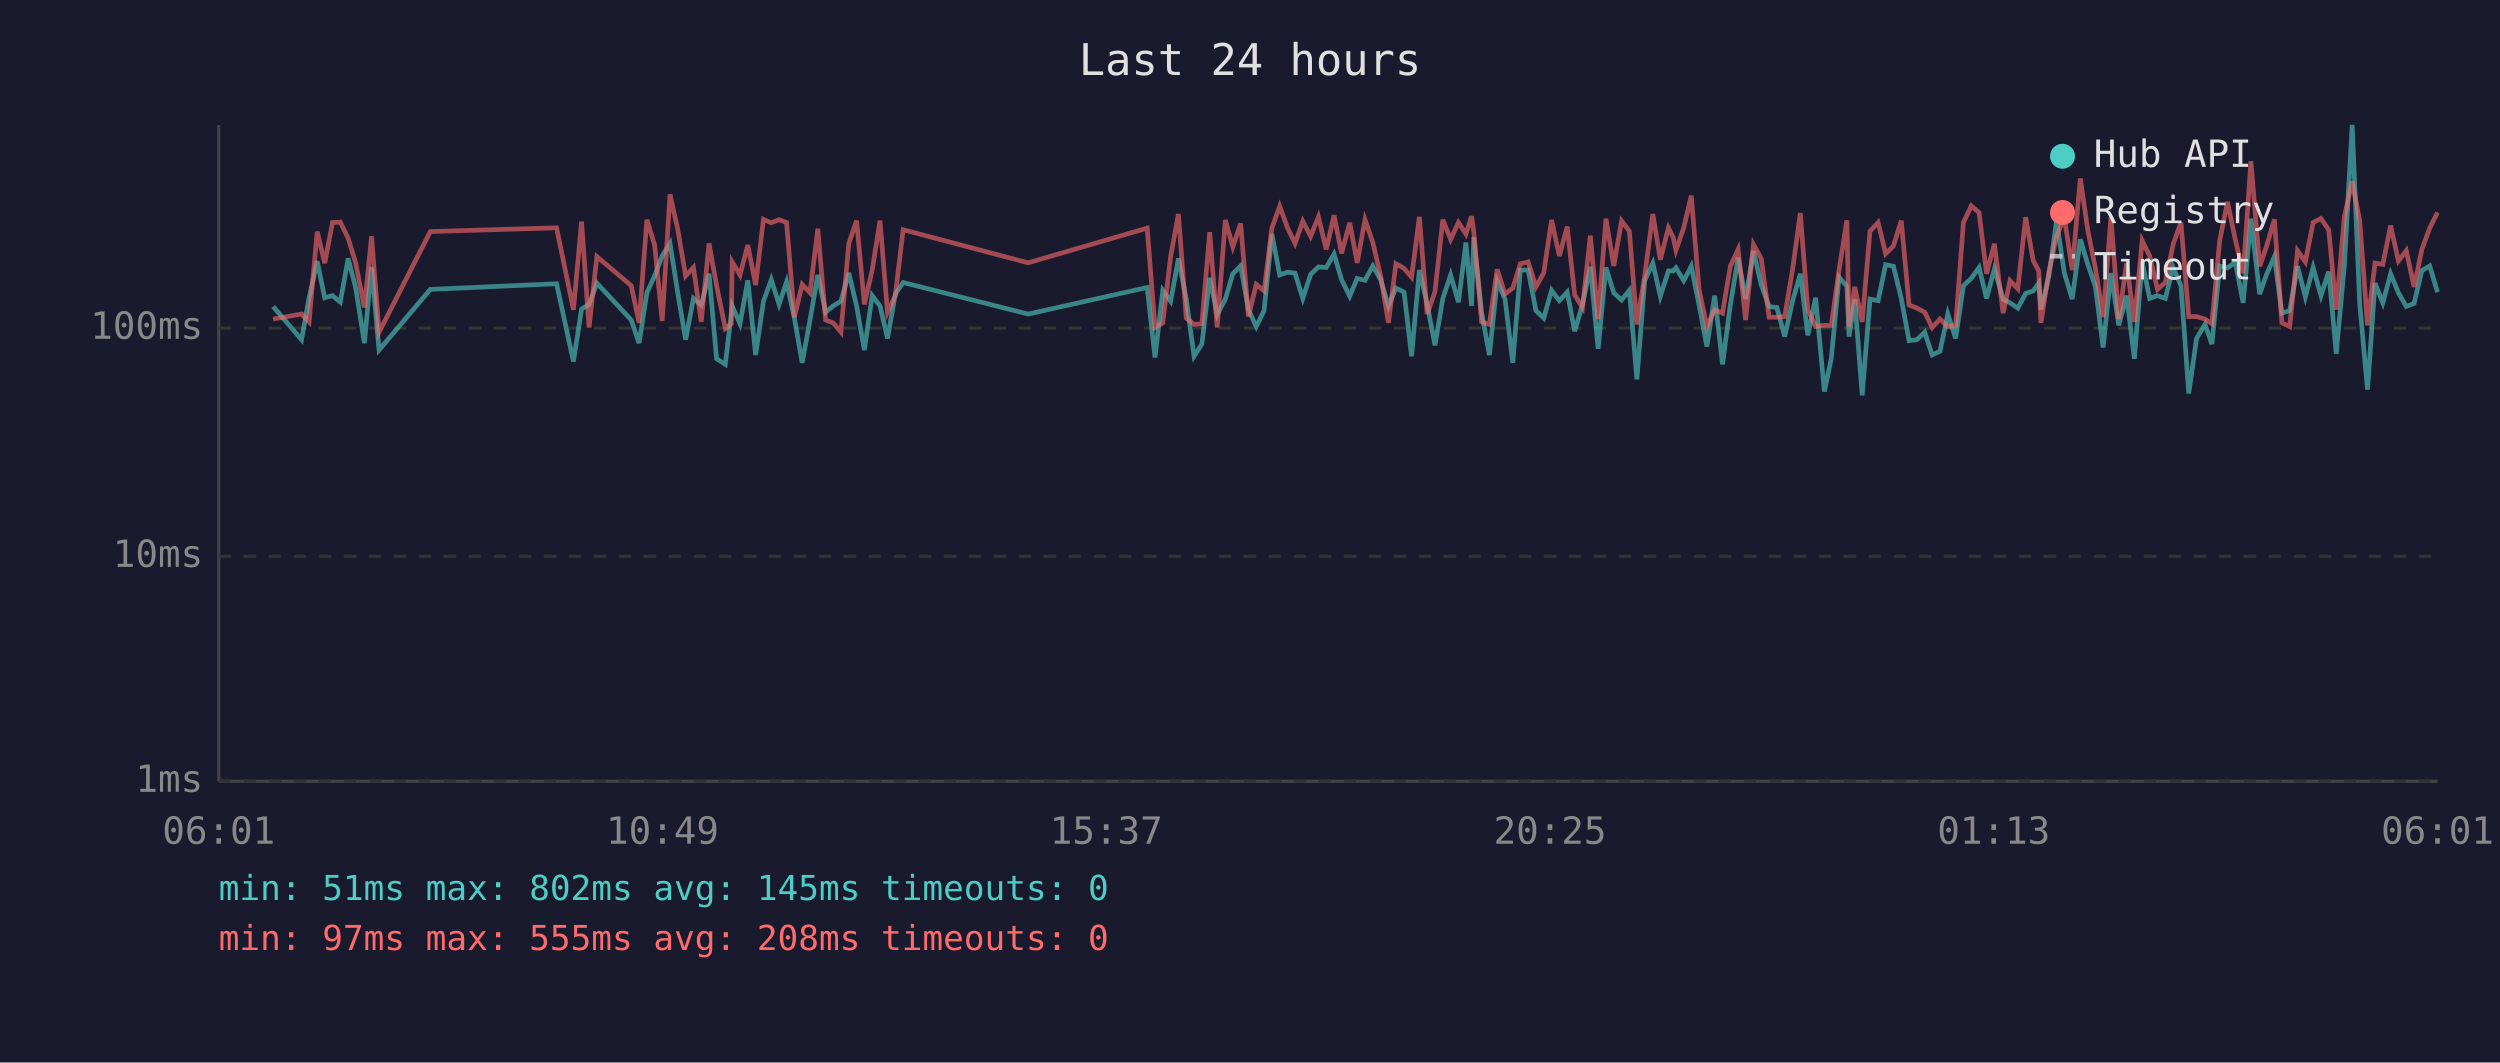
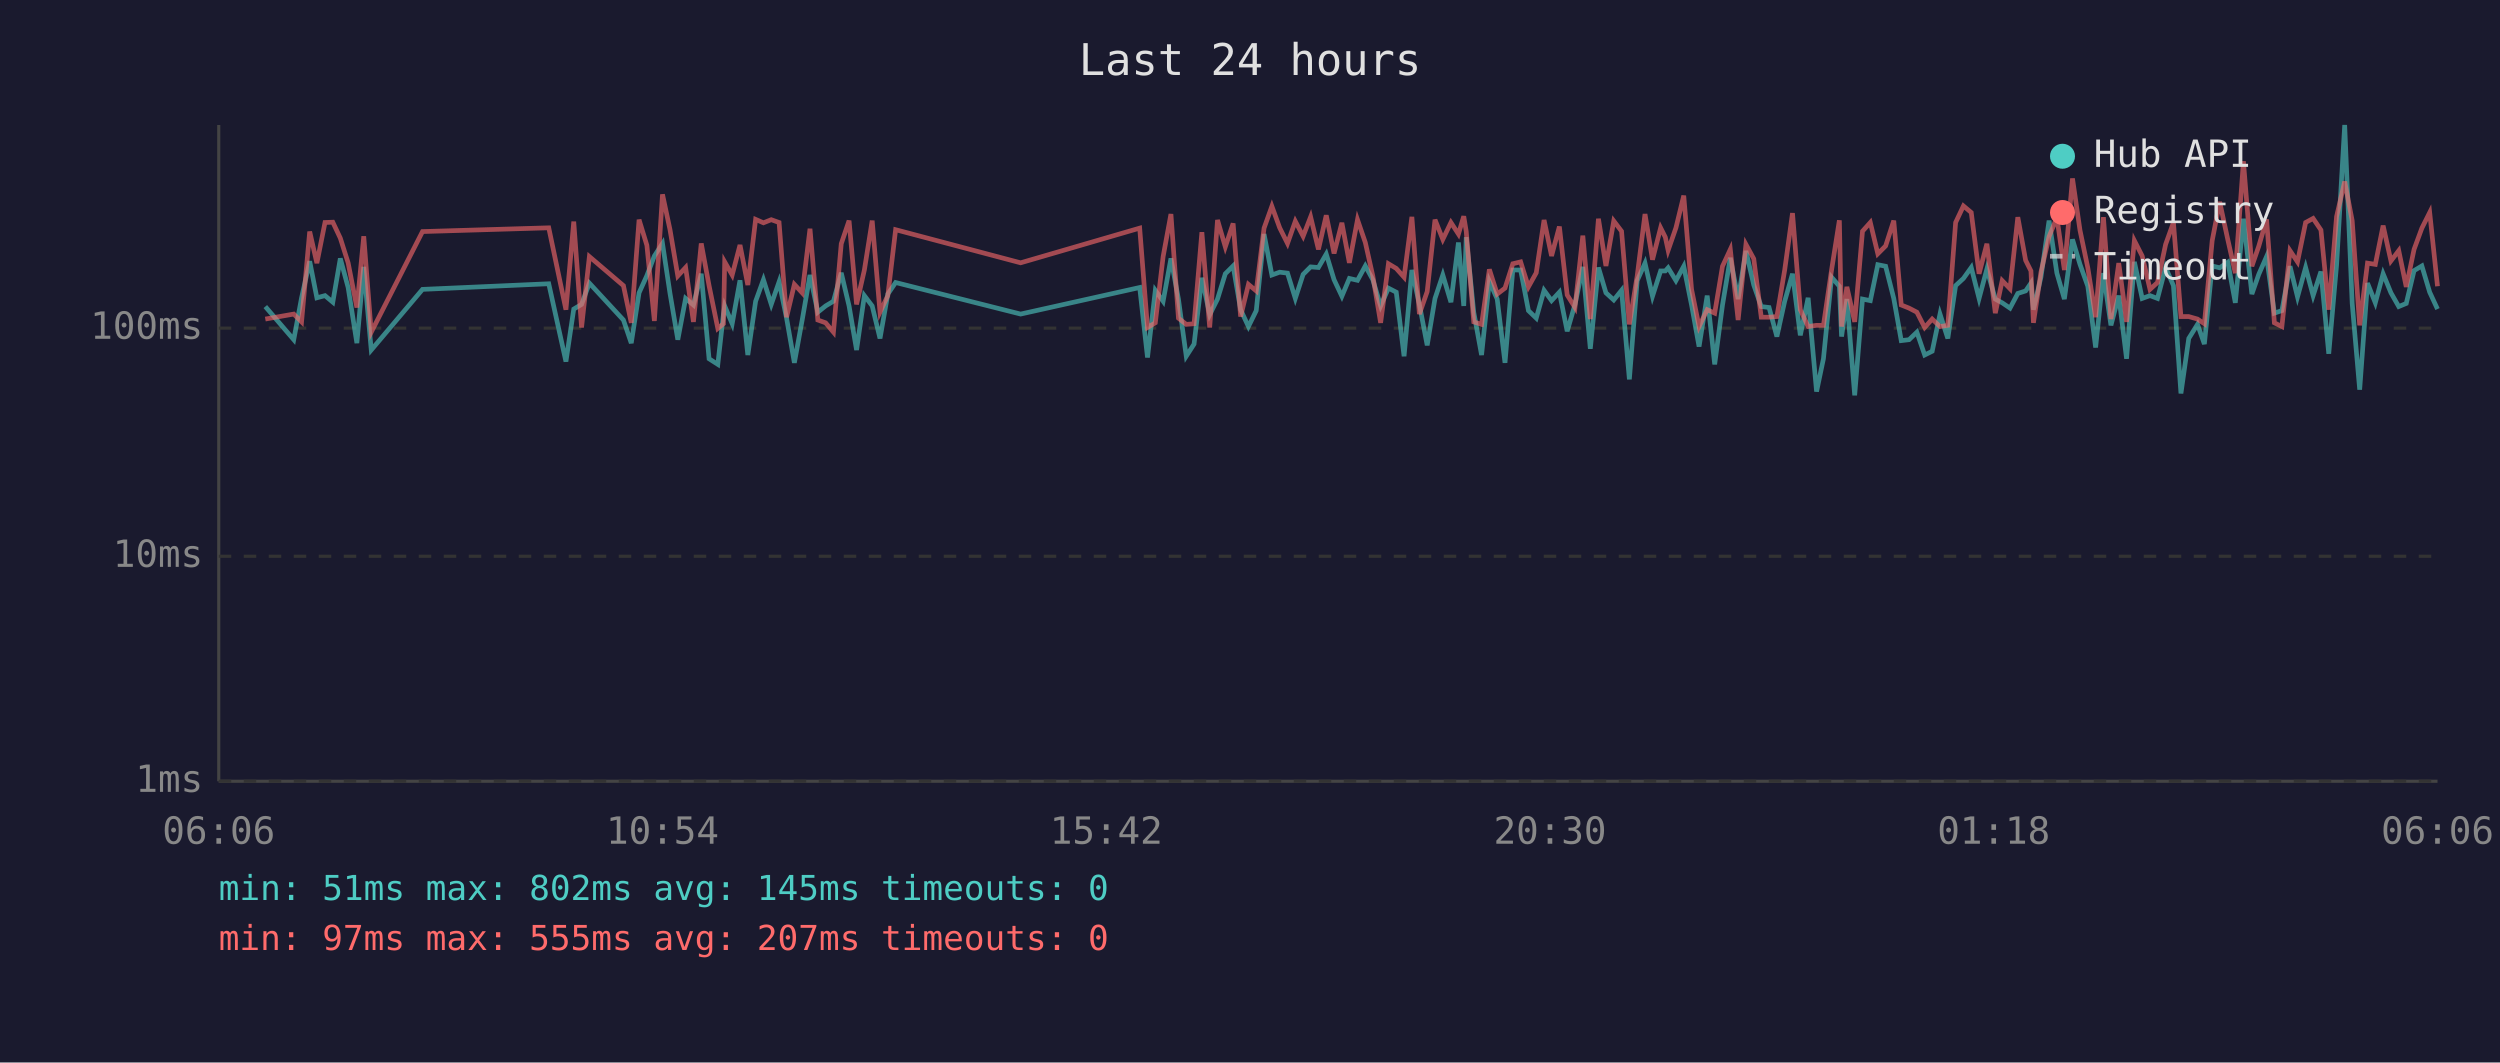
<svg xmlns="http://www.w3.org/2000/svg" viewBox="0 0 800 340" font-family="monospace" font-size="12">
  <rect width="800" height="340" fill="#1a1a2e" />
  <text x="400" y="24" fill="#e0e0e0" font-size="14" text-anchor="middle">Last 24 hours</text>
  <line x1="70" y1="40" x2="70" y2="250" stroke="#444" stroke-width="1" />
  <line x1="70" y1="250" x2="780" y2="250" stroke="#444" stroke-width="1" />
  <line x1="70" y1="250" x2="780" y2="250" stroke="#333" stroke-width="1" stroke-dasharray="4" />
  <text x="65" y="250" fill="#888" text-anchor="end" dominant-baseline="middle">1ms</text>
  <line x1="70" y1="178" x2="780" y2="178" stroke="#333" stroke-width="1" stroke-dasharray="4" />
  <text x="65" y="178" fill="#888" text-anchor="end" dominant-baseline="middle">10ms</text>
  <line x1="70" y1="105" x2="780" y2="105" stroke="#333" stroke-width="1" stroke-dasharray="4" />
  <text x="65" y="105" fill="#888" text-anchor="end" dominant-baseline="middle">100ms</text>
-   <text x="70" y="270" fill="#888" text-anchor="middle">06:01</text>
-   <text x="212" y="270" fill="#888" text-anchor="middle">10:49</text>
-   <text x="354" y="270" fill="#888" text-anchor="middle">15:37</text>
-   <text x="496" y="270" fill="#888" text-anchor="middle">20:25</text>
-   <text x="638" y="270" fill="#888" text-anchor="middle">01:13</text>
-   <text x="780" y="270" fill="#888" text-anchor="middle">06:01</text>
-   <polyline points="87.4,98.1 96.5,108.7 98.9,95.3 101.5,83.6 103.9,95.3 106.4,94.6 108.9,96.7 111.4,82.7 113.8,92.0 116.6,109.8 118.9,85.4 121.3,112.0 137.7,92.6 178.1,90.8 183.5,115.7 186.1,98.9 188.5,97.4 191.0,90.6 202.0,102.4 204.5,109.8 207.0,93.7 209.5,88.2 211.9,81.9 214.4,77.9 216.9,93.9 219.4,108.7 221.9,95.5 224.4,97.6 226.9,87.6 229.3,114.8 232.1,116.6 234.0,100.5 234.3,97.9 236.8,103.6 239.3,89.7 241.8,113.6 244.3,96.4 246.8,89.5 249.3,97.4 251.7,90.2 254.2,101.8 256.7,116.1 259.2,102.4 261.7,88.0 264.2,99.9 266.6,97.9 269.1,96.4 271.6,87.3 274.1,97.9 276.6,112.0 279.1,94.6 281.6,97.9 284.0,108.3 286.5,94.1 289.0,90.4 329.0,100.5 367.1,92.0 369.6,114.4 372.1,92.9 374.6,96.4 377.1,82.7 379.6,95.7 382.1,114.0 384.6,110.1 387.1,88.9 389.5,100.7 392.1,95.7 394.5,87.6 397.0,85.1 399.5,99.1 402.0,104.5 404.5,99.4 407.0,74.9 409.5,88.0 412.0,87.1 414.4,87.4 416.9,95.5 419.4,87.8 421.9,85.4 424.4,85.6 426.9,81.3 429.3,89.5 431.9,94.8 434.3,89.1 436.8,89.7 439.3,85.1 441.8,89.5 444.3,97.9 446.7,92.2 449.3,93.5 451.7,114.0 454.2,86.4 456.7,97.4 459.2,110.5 461.7,95.5 464.2,88.0 466.7,96.7 469.1,77.6 470.9,97.9 471.6,75.9 474.1,99.9 476.6,113.6 479.1,90.0 481.6,95.7 484.1,116.1 486.5,86.4 489.0,86.4 491.5,99.4 494.0,101.8 496.5,92.9 499.0,96.2 501.5,93.5 503.9,106.0 506.4,97.4 508.9,85.4 511.4,111.6 513.9,85.6 516.4,93.7 518.9,96.0 521.4,92.9 523.8,121.4 526.3,89.8 528.9,84.2 531.3,94.8 533.9,86.7 535.4,86.7 536.3,85.7 538.8,89.8 541.2,85.2 543.7,97.6 546.2,110.9 548.7,94.6 551.2,116.6 553.7,97.6 556.2,82.5 558.6,95.7 561.1,80.3 563.6,91.2 566.1,98.1 568.6,98.4 571.1,107.7 573.6,96.4 576.1,87.6 578.5,107.3 581.0,95.3 583.8,125.3 586.0,114.8 588.5,88.7 591.0,91.6 591.7,107.7 593.5,95.7 595.9,126.5 598.4,95.7 601.0,96.2 603.4,84.7 605.9,85.2 608.4,95.5 610.9,109.0 613.4,108.7 615.9,106.3 618.3,113.6 620.8,112.4 623.3,100.5 625.8,108.3 628.3,91.4 630.8,89.1 633.3,85.6 635.7,95.5 638.2,86.1 641.0,95.7 643.2,96.9 645.7,98.6 648.2,93.9 650.6,93.1 652.4,90.6 653.1,99.1 655.6,88.7 658.1,70.6 660.6,87.4 663.1,95.7 665.7,76.6 668.1,84.6 670.5,91.6 673.0,111.2 675.5,87.4 678.0,104.1 680.5,94.6 683.0,114.8 685.5,83.8 687.9,95.5 690.4,94.6 692.9,95.5 695.4,85.6 697.9,91.4 700.4,125.9 702.9,108.3 705.6,103.8 707.8,110.1 710.3,85.1 712.8,85.7 715.3,83.9 717.8,96.9 720.3,70.0 723.1,94.1 725.3,87.8 727.8,82.1 730.2,100.2 732.7,99.4 735.2,85.2 737.7,95.0 740.2,85.6 742.7,94.6 745.2,86.9 747.6,113.2 750.2,84.9 752.7,40.0 755.1,97.1 757.6,124.7 760.0,90.6 762.5,96.9 765.0,87.6 767.5,93.7 770.0,98.1 772.5,97.1 775.0,86.6 777.5,85.1 780.0,93.5" fill="none" stroke="#4ecdc4" stroke-width="1.5" opacity="0.6" />
-   <polyline points="87.4,102.1 96.5,100.5 98.9,103.0 101.5,74.1 103.9,84.2 106.4,71.2 108.9,71.1 111.4,76.2 113.8,84.1 116.6,98.4 118.9,75.6 121.3,106.3 137.7,74.1 178.1,72.9 183.5,99.1 186.1,70.9 188.5,104.8 191.0,82.1 202.0,91.4 204.5,103.3 207.0,70.3 209.5,78.5 211.9,102.7 214.4,62.2 216.9,73.5 219.4,88.3 221.9,85.6 224.4,103.0 226.9,77.9 229.3,91.4 232.1,105.1 234.0,103.6 234.3,83.8 236.8,88.0 239.3,78.4 241.8,91.2 244.3,70.2 246.8,71.3 249.3,70.3 251.7,71.2 254.2,101.5 256.7,91.0 259.2,93.7 261.7,73.2 264.2,102.4 266.6,103.3 269.1,106.3 271.6,78.0 274.1,70.6 276.6,97.4 279.1,86.4 281.6,70.6 284.0,99.9 286.5,94.6 289.0,73.5 329.0,84.1 367.1,73.0 369.6,104.8 372.1,103.3 374.6,82.1 377.1,68.5 379.6,101.8 382.1,103.8 384.6,103.6 387.1,74.3 389.5,104.8 392.1,70.4 394.5,79.0 397.0,71.5 399.5,101.3 402.0,91.0 404.5,93.1 407.0,73.0 409.5,66.0 412.0,72.9 414.4,77.9 416.9,70.8 419.4,75.6 421.9,69.4 424.4,79.8 426.9,68.9 429.3,81.1 431.9,71.3 434.3,84.1 436.8,70.3 439.3,77.6 441.8,88.3 444.3,103.3 446.7,84.4 449.3,85.9 451.7,88.7 454.2,69.4 456.7,100.5 459.2,93.3 461.7,70.3 464.2,76.6 466.7,71.2 469.1,74.9 470.9,69.2 471.6,74.1 474.1,103.0 476.6,103.8 479.1,86.2 481.6,94.1 484.1,92.2 486.5,84.4 489.0,83.8 491.5,91.8 494.0,87.3 496.5,70.4 499.0,81.9 501.5,72.5 503.9,94.4 506.4,98.4 508.9,75.4 511.4,102.1 513.9,70.0 516.4,85.1 518.9,70.7 521.4,74.0 523.8,103.8 526.3,88.3 528.9,68.5 531.3,83.1 533.9,72.9 535.4,75.9 536.3,80.1 538.8,72.9 541.2,62.6 543.7,92.6 546.2,104.5 548.7,99.1 551.2,100.2 553.7,85.2 556.2,79.8 558.6,102.4 561.1,78.2 563.6,82.8 566.1,101.5 568.6,101.5 571.1,101.3 573.6,86.4 576.1,68.2 578.5,99.1 581.0,104.5 583.8,104.1 586.0,104.1 588.5,86.4 591.0,70.5 591.7,104.5 593.5,91.8 595.9,103.0 598.4,74.0 601.0,71.2 603.4,81.2 605.9,78.7 608.4,70.6 610.9,97.6 613.4,98.6 615.9,99.9 618.3,104.8 620.8,102.1 623.3,104.5 625.8,104.1 628.3,71.2 630.8,65.9 633.3,68.0 635.7,87.6 638.2,78.0 641.0,100.2 643.2,89.8 645.7,92.4 648.2,69.5 650.6,83.3 652.4,86.7 653.1,103.3 655.6,87.1 658.1,75.7 660.6,69.6 663.1,86.4 665.7,57.1 668.1,73.7 670.5,85.7 673.0,101.5 675.5,69.5 678.0,102.1 680.5,84.2 683.0,103.0 685.5,77.0 687.9,81.9 690.4,92.6 692.9,90.4 695.4,78.2 697.9,71.2 700.4,101.3 702.9,101.3 705.6,102.1 707.8,103.6 710.3,77.0 712.8,64.6 715.3,76.7 717.8,87.4 720.3,51.6 723.1,85.2 725.3,78.8 727.8,70.2 730.2,103.3 732.7,104.5 735.2,80.2 737.7,83.8 740.2,71.2 742.7,69.9 745.2,73.6 747.6,99.1 750.2,69.3 752.7,58.1 755.1,70.6 757.6,104.1 760.0,84.2 762.5,84.6 765.0,72.2 767.5,83.5 770.0,80.2 772.5,91.8 775.0,79.8 777.5,73.0 780.0,68.0" fill="none" stroke="#ff6b6b" stroke-width="1.5" opacity="0.6" />
+   <text x="70" y="270" fill="#888" text-anchor="middle">06:06</text>
+   <text x="212" y="270" fill="#888" text-anchor="middle">10:54</text>
+   <text x="354" y="270" fill="#888" text-anchor="middle">15:42</text>
+   <text x="496" y="270" fill="#888" text-anchor="middle">20:30</text>
+   <text x="638" y="270" fill="#888" text-anchor="middle">01:18</text>
+   <text x="780" y="270" fill="#888" text-anchor="middle">06:06</text>
+   <polyline points="84.9,98.1 94.0,108.7 96.5,95.3 99.1,83.6 101.4,95.3 104.0,94.6 106.5,96.7 108.9,82.7 111.4,92.0 114.2,109.8 116.4,85.4 118.8,112.0 135.2,92.6 175.6,90.8 181.1,115.7 183.6,98.9 186.1,97.4 188.6,90.6 199.5,102.4 202.0,109.8 204.5,93.7 207.0,88.2 209.4,81.9 212.0,77.9 214.4,93.9 216.9,108.7 219.4,95.5 221.9,97.6 224.4,87.6 226.9,114.8 229.7,116.6 231.5,100.5 231.9,97.9 234.3,103.6 236.8,89.7 239.3,113.6 241.8,96.4 244.3,89.5 246.8,97.4 249.3,90.2 251.7,101.8 254.2,116.1 256.7,102.4 259.2,88.0 261.7,99.9 264.2,97.9 266.7,96.4 269.2,87.3 271.7,97.9 274.1,112.0 276.6,94.6 279.1,97.9 281.6,108.3 284.1,94.1 286.6,90.4 326.6,100.5 364.7,92.0 367.2,114.4 369.7,92.9 372.2,96.4 374.7,82.7 377.1,95.7 379.6,114.0 382.1,110.1 384.6,88.9 387.1,100.7 389.6,95.7 392.1,87.6 394.6,85.1 397.0,99.1 399.5,104.5 402.0,99.4 404.5,74.9 407.0,88.0 409.5,87.1 412.0,87.4 414.5,95.5 417.0,87.8 419.4,85.4 421.9,85.6 424.4,81.3 426.9,89.5 429.4,94.8 431.8,89.1 434.4,89.7 436.9,85.1 439.3,89.5 441.8,97.9 444.3,92.2 446.8,93.5 449.3,114.0 451.8,86.4 454.2,97.4 456.7,110.5 459.2,95.5 461.7,88.0 464.3,96.7 466.7,77.6 468.4,97.9 469.2,75.9 471.6,99.9 474.1,113.6 476.6,90.0 479.1,95.7 481.6,116.1 484.1,86.4 486.6,86.4 489.1,99.4 491.6,101.8 494.1,92.9 496.5,96.2 499.0,93.5 501.5,106.0 504.0,97.4 506.5,85.4 508.9,111.6 511.5,85.6 513.9,93.7 516.4,96.0 518.9,92.9 521.4,121.4 523.9,89.8 526.4,84.2 528.8,94.8 531.4,86.7 532.9,86.7 533.8,85.7 536.3,89.8 538.8,85.2 541.3,97.6 543.7,110.9 546.3,94.6 548.7,116.6 551.2,97.6 553.7,82.5 556.2,95.7 558.7,80.3 561.2,91.2 563.6,98.1 566.1,98.4 568.6,107.7 571.1,96.4 573.6,87.6 576.1,107.3 578.6,95.3 581.3,125.3 583.5,114.8 586.1,88.7 588.6,91.6 589.3,107.7 591.0,95.7 593.5,126.5 596.0,95.7 598.5,96.2 600.9,84.7 603.4,85.2 606.0,95.5 608.4,109.0 610.9,108.7 613.4,106.3 615.9,113.6 618.3,112.4 620.8,100.5 623.3,108.3 625.8,91.4 628.3,89.1 630.8,85.6 633.3,95.5 635.8,86.1 638.5,95.7 640.7,96.9 643.2,98.6 645.7,93.9 648.2,93.1 649.9,90.6 650.7,99.1 653.1,88.7 655.7,70.6 658.2,87.4 660.6,95.7 663.2,76.6 665.6,84.6 668.1,91.6 670.6,111.2 673.1,87.4 675.5,104.1 678.0,94.6 680.5,114.8 683.0,83.8 685.5,95.5 688.0,94.6 690.4,95.5 693.0,85.6 695.5,91.4 697.9,125.9 700.4,108.3 703.2,103.8 705.4,110.1 707.9,85.1 710.3,85.7 712.9,83.9 715.3,96.9 717.9,70.0 720.6,94.1 722.8,87.8 725.3,82.1 727.8,100.2 730.2,99.4 732.8,85.2 735.2,95.0 737.8,85.6 740.2,94.6 742.7,86.9 745.2,113.2 747.7,84.9 750.3,40.0 752.7,97.1 755.1,124.7 757.6,90.6 760.1,96.9 762.6,87.6 765.1,93.7 767.6,98.1 770.0,97.1 772.5,86.6 775.0,85.1 777.5,93.5 780.0,98.9" fill="none" stroke="#4ecdc4" stroke-width="1.5" opacity="0.6" />
+   <polyline points="84.9,102.1 94.0,100.5 96.5,103.0 99.1,74.1 101.4,84.2 104.0,71.2 106.5,71.1 108.9,76.2 111.4,84.1 114.2,98.4 116.4,75.6 118.8,106.3 135.2,74.1 175.6,72.9 181.1,99.1 183.6,70.9 186.1,104.8 188.6,82.1 199.5,91.4 202.0,103.3 204.5,70.3 207.0,78.5 209.4,102.7 212.0,62.2 214.4,73.5 216.9,88.3 219.4,85.6 221.9,103.0 224.4,77.9 226.9,91.4 229.7,105.1 231.5,103.6 231.9,83.8 234.3,88.0 236.8,78.4 239.3,91.2 241.8,70.2 244.3,71.3 246.8,70.3 249.3,71.2 251.7,101.5 254.2,91.0 256.7,93.7 259.2,73.2 261.7,102.4 264.2,103.3 266.7,106.3 269.2,78.0 271.7,70.6 274.1,97.4 276.6,86.4 279.1,70.6 281.6,99.9 284.1,94.6 286.6,73.5 326.6,84.1 364.7,73.0 367.2,104.8 369.7,103.3 372.2,82.1 374.7,68.5 377.1,101.8 379.6,103.8 382.1,103.6 384.6,74.3 387.1,104.8 389.6,70.4 392.1,79.0 394.6,71.5 397.0,101.3 399.5,91.0 402.0,93.1 404.5,73.0 407.0,66.0 409.5,72.9 412.0,77.9 414.5,70.8 417.0,75.6 419.4,69.4 421.9,79.8 424.4,68.9 426.9,81.1 429.4,71.3 431.8,84.1 434.4,70.3 436.9,77.6 439.3,88.3 441.8,103.3 444.3,84.4 446.8,85.9 449.3,88.7 451.8,69.4 454.2,100.5 456.7,93.3 459.2,70.3 461.7,76.6 464.3,71.2 466.7,74.9 468.4,69.2 469.2,74.1 471.6,103.0 474.1,103.8 476.6,86.2 479.1,94.1 481.6,92.2 484.1,84.4 486.6,83.8 489.1,91.8 491.6,87.3 494.1,70.4 496.5,81.9 499.0,72.5 501.5,94.4 504.0,98.4 506.5,75.4 508.9,102.1 511.5,70.0 513.9,85.1 516.4,70.7 518.9,74.0 521.4,103.8 523.9,88.3 526.4,68.5 528.8,83.1 531.4,72.9 532.9,75.9 533.8,80.1 536.3,72.9 538.8,62.6 541.3,92.6 543.7,104.5 546.3,99.1 548.7,100.2 551.2,85.2 553.7,79.8 556.2,102.4 558.7,78.2 561.2,82.8 563.6,101.5 566.1,101.5 568.6,101.3 571.1,86.4 573.6,68.2 576.1,99.1 578.6,104.5 581.3,104.1 583.5,104.1 586.1,86.4 588.6,70.5 589.3,104.5 591.0,91.8 593.5,103.0 596.0,74.0 598.5,71.2 600.9,81.2 603.4,78.7 606.0,70.6 608.4,97.6 610.9,98.6 613.4,99.9 615.9,104.8 618.3,102.1 620.8,104.5 623.3,104.1 625.8,71.2 628.3,65.9 630.8,68.0 633.3,87.6 635.8,78.0 638.5,100.2 640.7,89.8 643.2,92.4 645.7,69.5 648.2,83.3 649.9,86.7 650.7,103.3 653.1,87.1 655.7,75.7 658.2,69.6 660.6,86.4 663.2,57.1 665.6,73.7 668.1,85.7 670.6,101.5 673.1,69.5 675.5,102.1 678.0,84.2 680.5,103.0 683.0,77.0 685.5,81.9 688.0,92.6 690.4,90.4 693.0,78.2 695.5,71.2 697.9,101.3 700.4,101.3 703.2,102.1 705.4,103.6 707.9,77.0 710.3,64.6 712.9,76.7 715.3,87.4 717.9,51.6 720.6,85.2 722.8,78.8 725.3,70.2 727.8,103.3 730.2,104.5 732.8,80.2 735.2,83.8 737.8,71.2 740.2,69.9 742.7,73.6 745.2,99.1 747.7,69.3 750.3,58.1 752.7,70.6 755.1,104.1 757.6,84.2 760.1,84.6 762.6,72.2 765.1,83.5 767.6,80.2 770.0,91.8 772.5,79.8 775.0,73.0 777.5,68.0 780.0,91.6" fill="none" stroke="#ff6b6b" stroke-width="1.5" opacity="0.6" />
  <circle cx="660" cy="50" r="4" fill="#4ecdc4" />
  <text x="670" y="50" fill="#e0e0e0" dominant-baseline="middle">Hub API</text>
  <circle cx="660" cy="68" r="4" fill="#ff6b6b" />
  <text x="670" y="68" fill="#e0e0e0" dominant-baseline="middle">Registry</text>
  <line x1="656" y1="82" x2="664" y2="82" stroke="#e0e0e0" stroke-width="1.5" stroke-dasharray="4,3" opacity="0.7" />
  <text x="670" y="86" fill="#e0e0e0" dominant-baseline="middle">Timeout</text>
  <text x="70" y="288" fill="#4ecdc4" font-size="11">min: 51ms  max: 802ms  avg: 145ms  timeouts: 0</text>
-   <text x="70" y="304" fill="#ff6b6b" font-size="11">min: 97ms  max: 555ms  avg: 208ms  timeouts: 0</text>
+   <text x="70" y="304" fill="#ff6b6b" font-size="11">min: 97ms  max: 555ms  avg: 207ms  timeouts: 0</text>
</svg>
